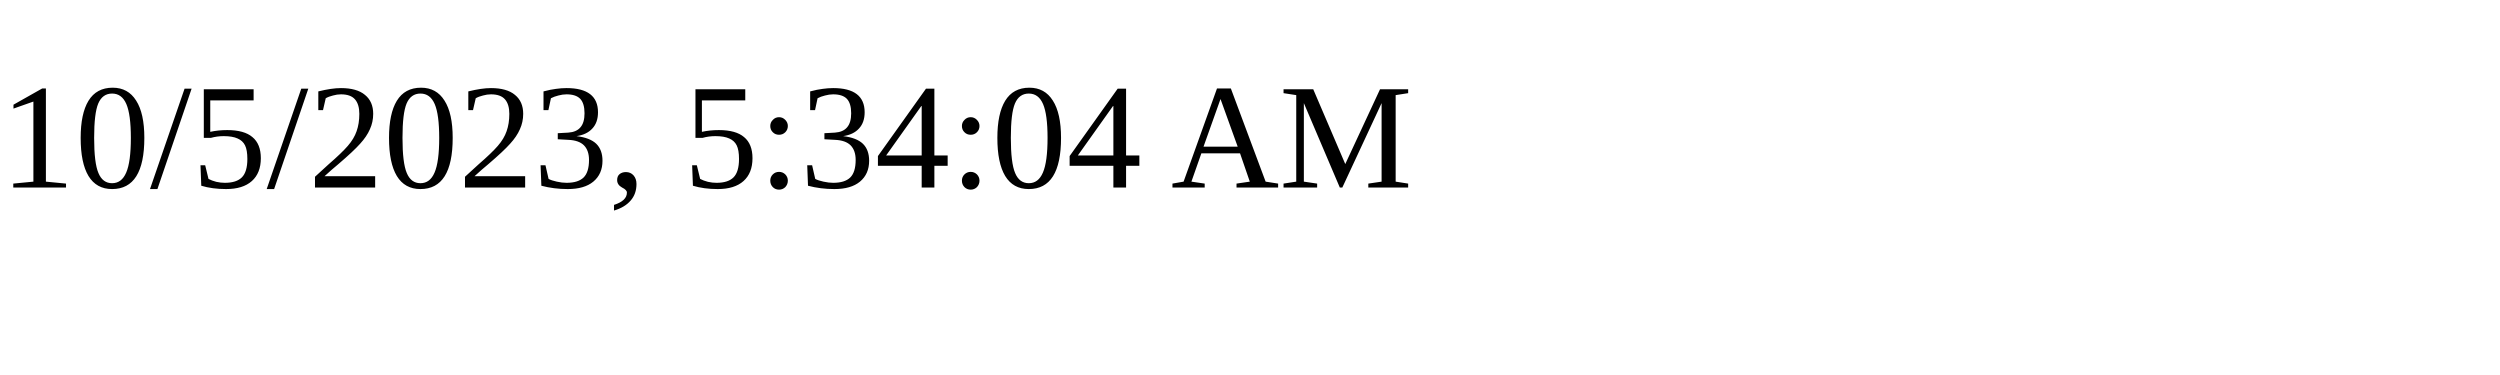
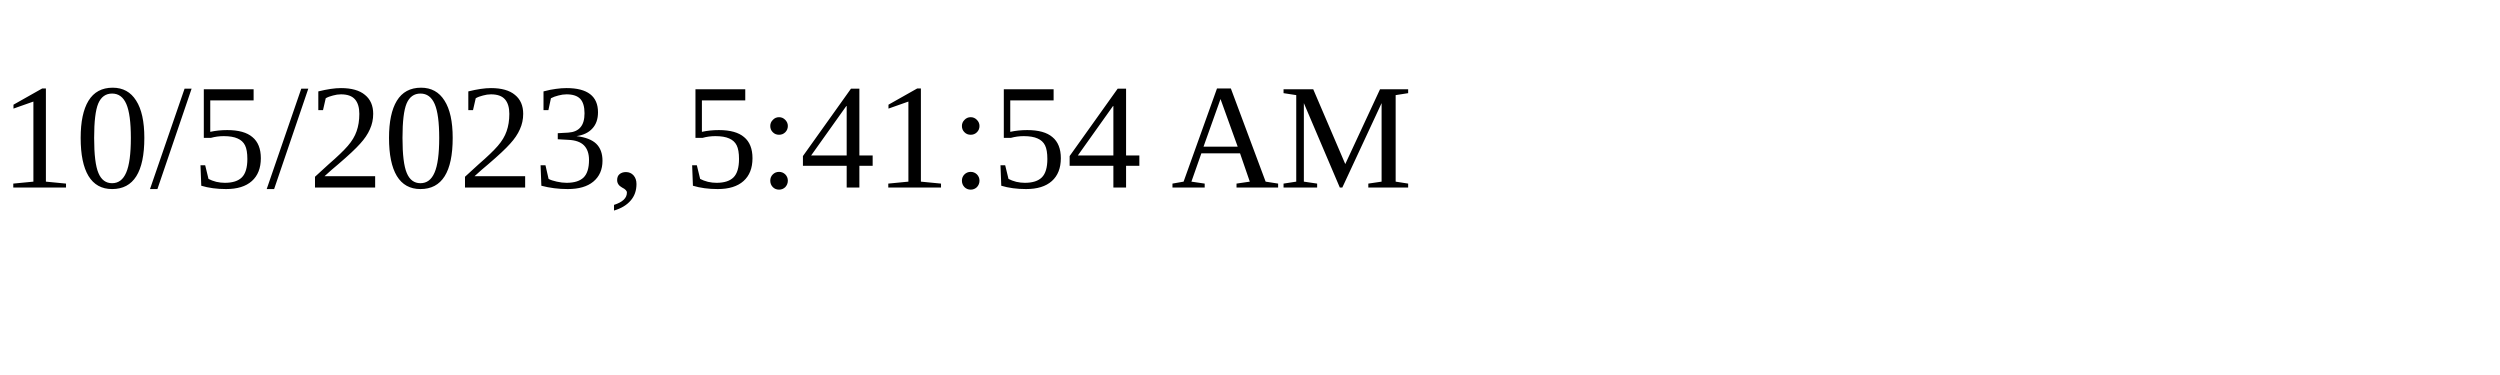
<svg xmlns="http://www.w3.org/2000/svg" height="30" width="200">
-   <text x="0" y="15">10/5/2023, 5:34:04 AM</text>
+   <text x="0" y="15">10/5/2023, 5:41:54 AM</text>
</svg>
